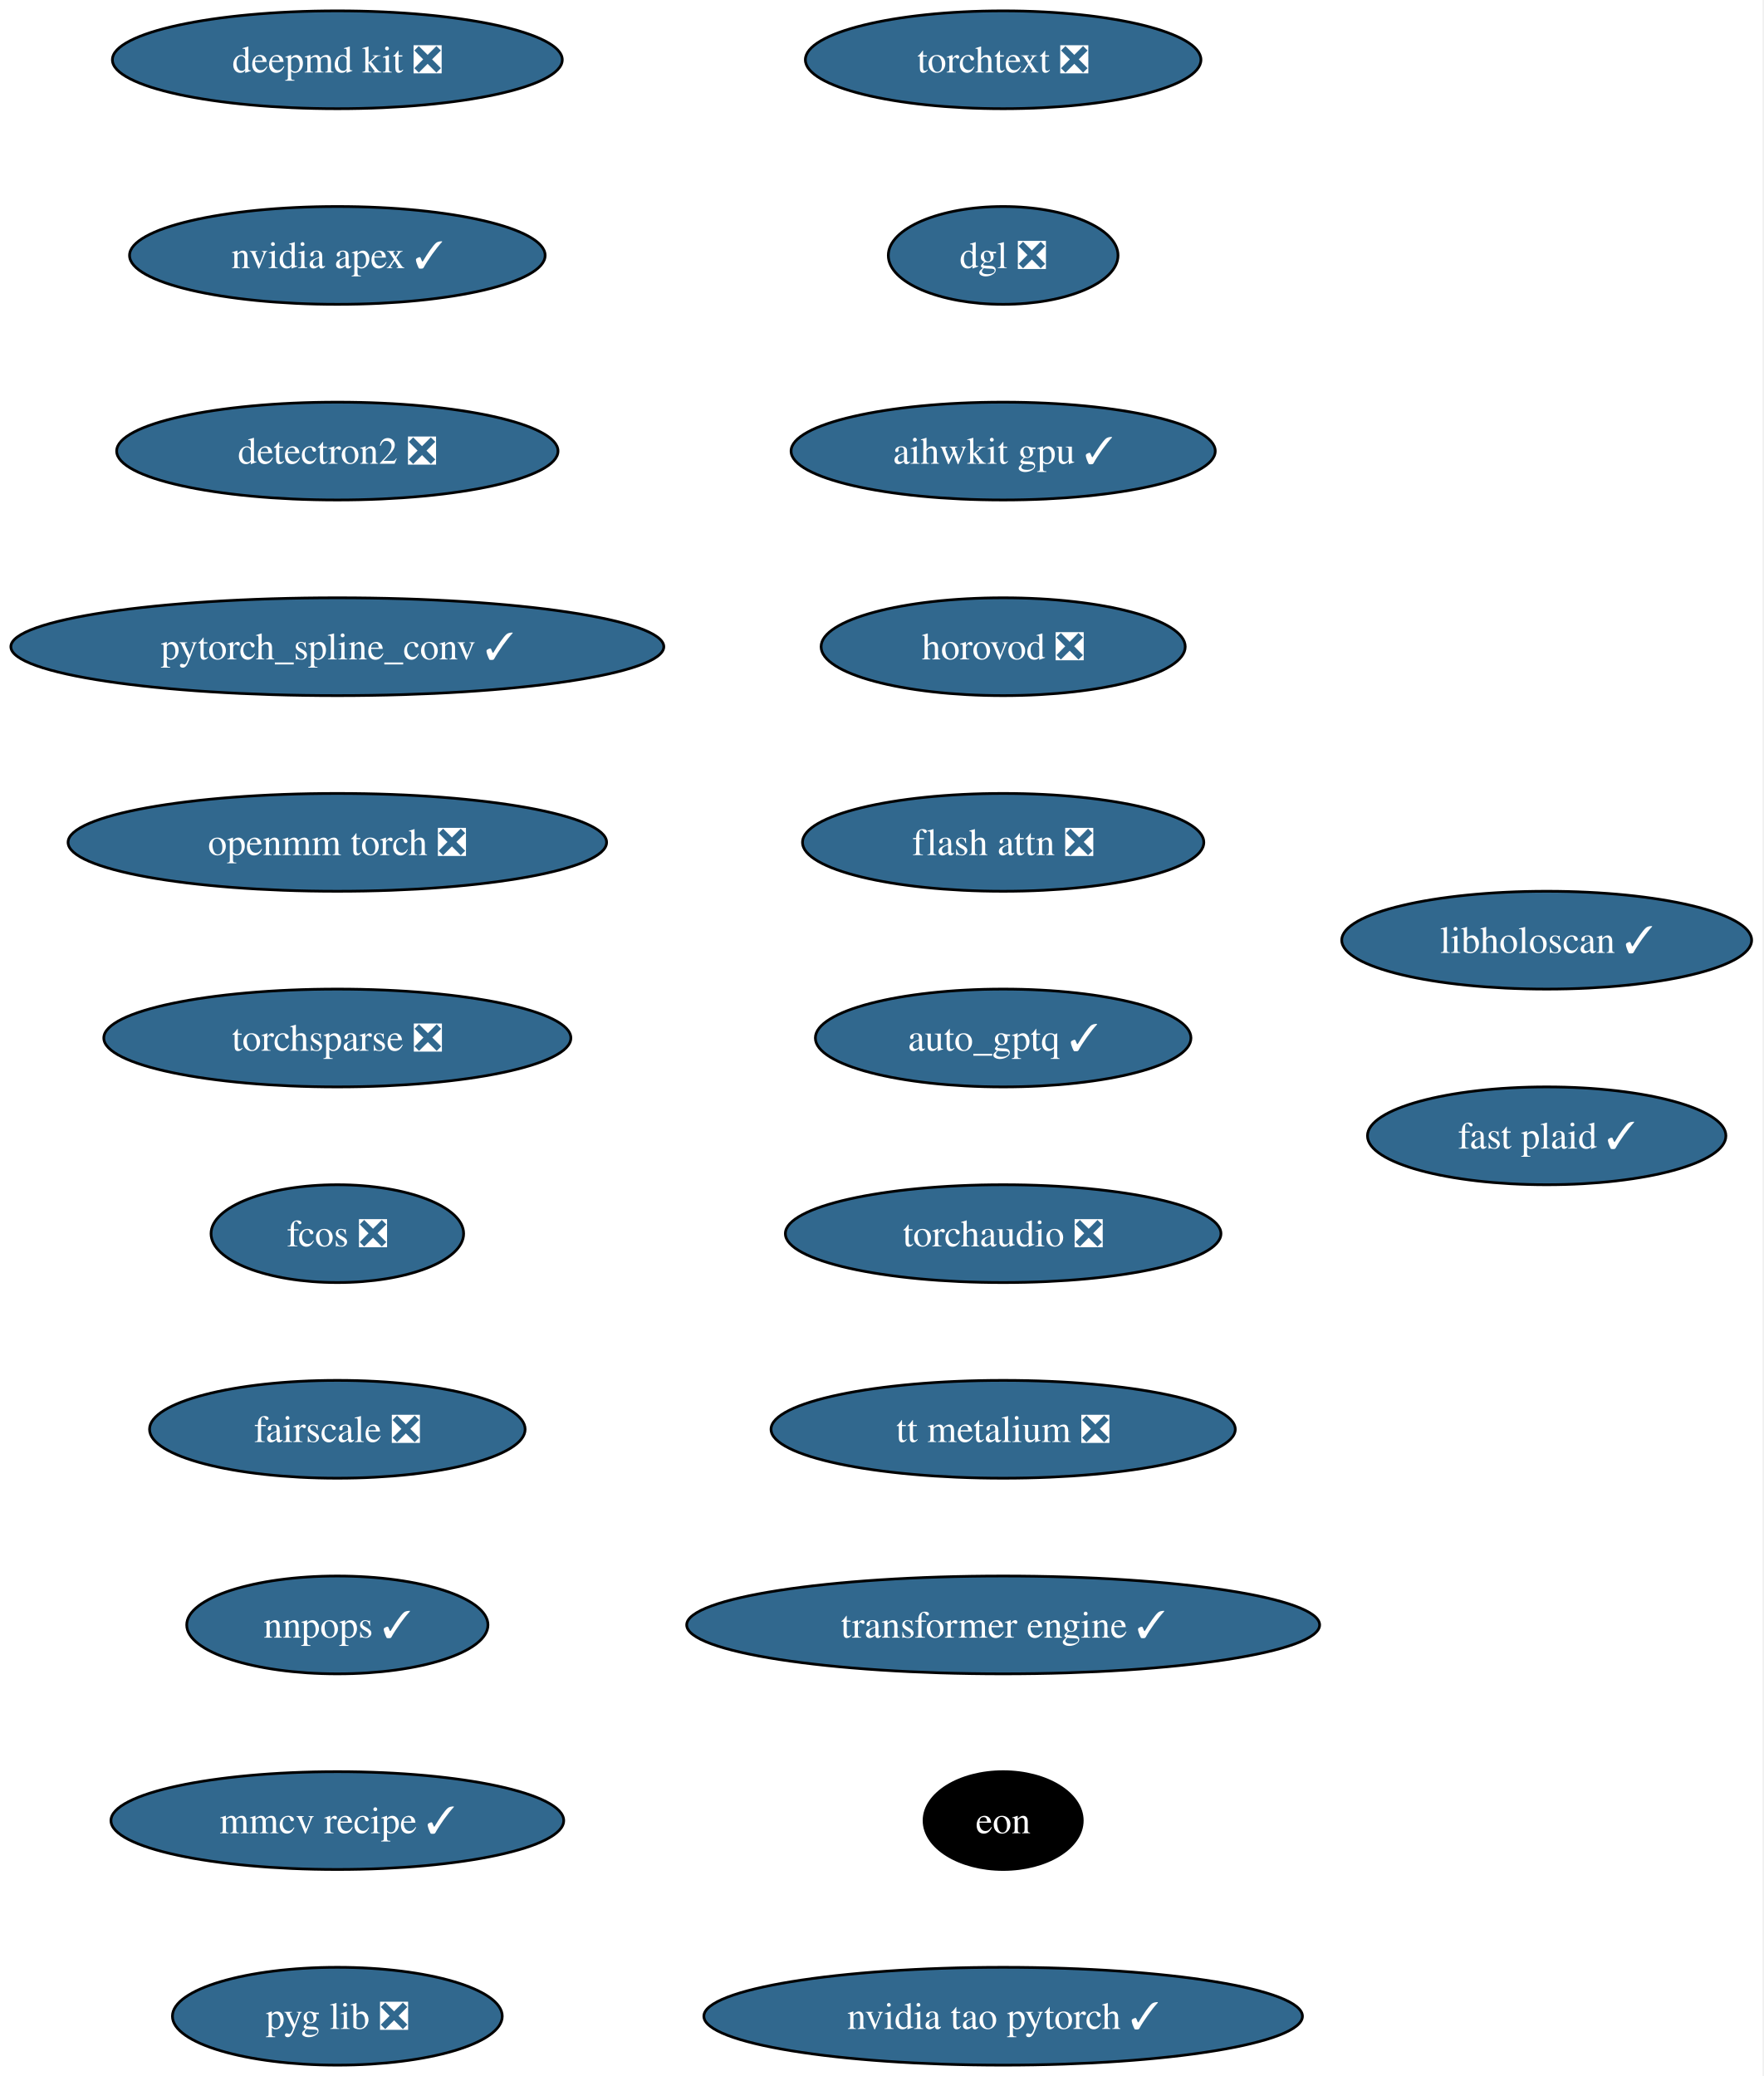
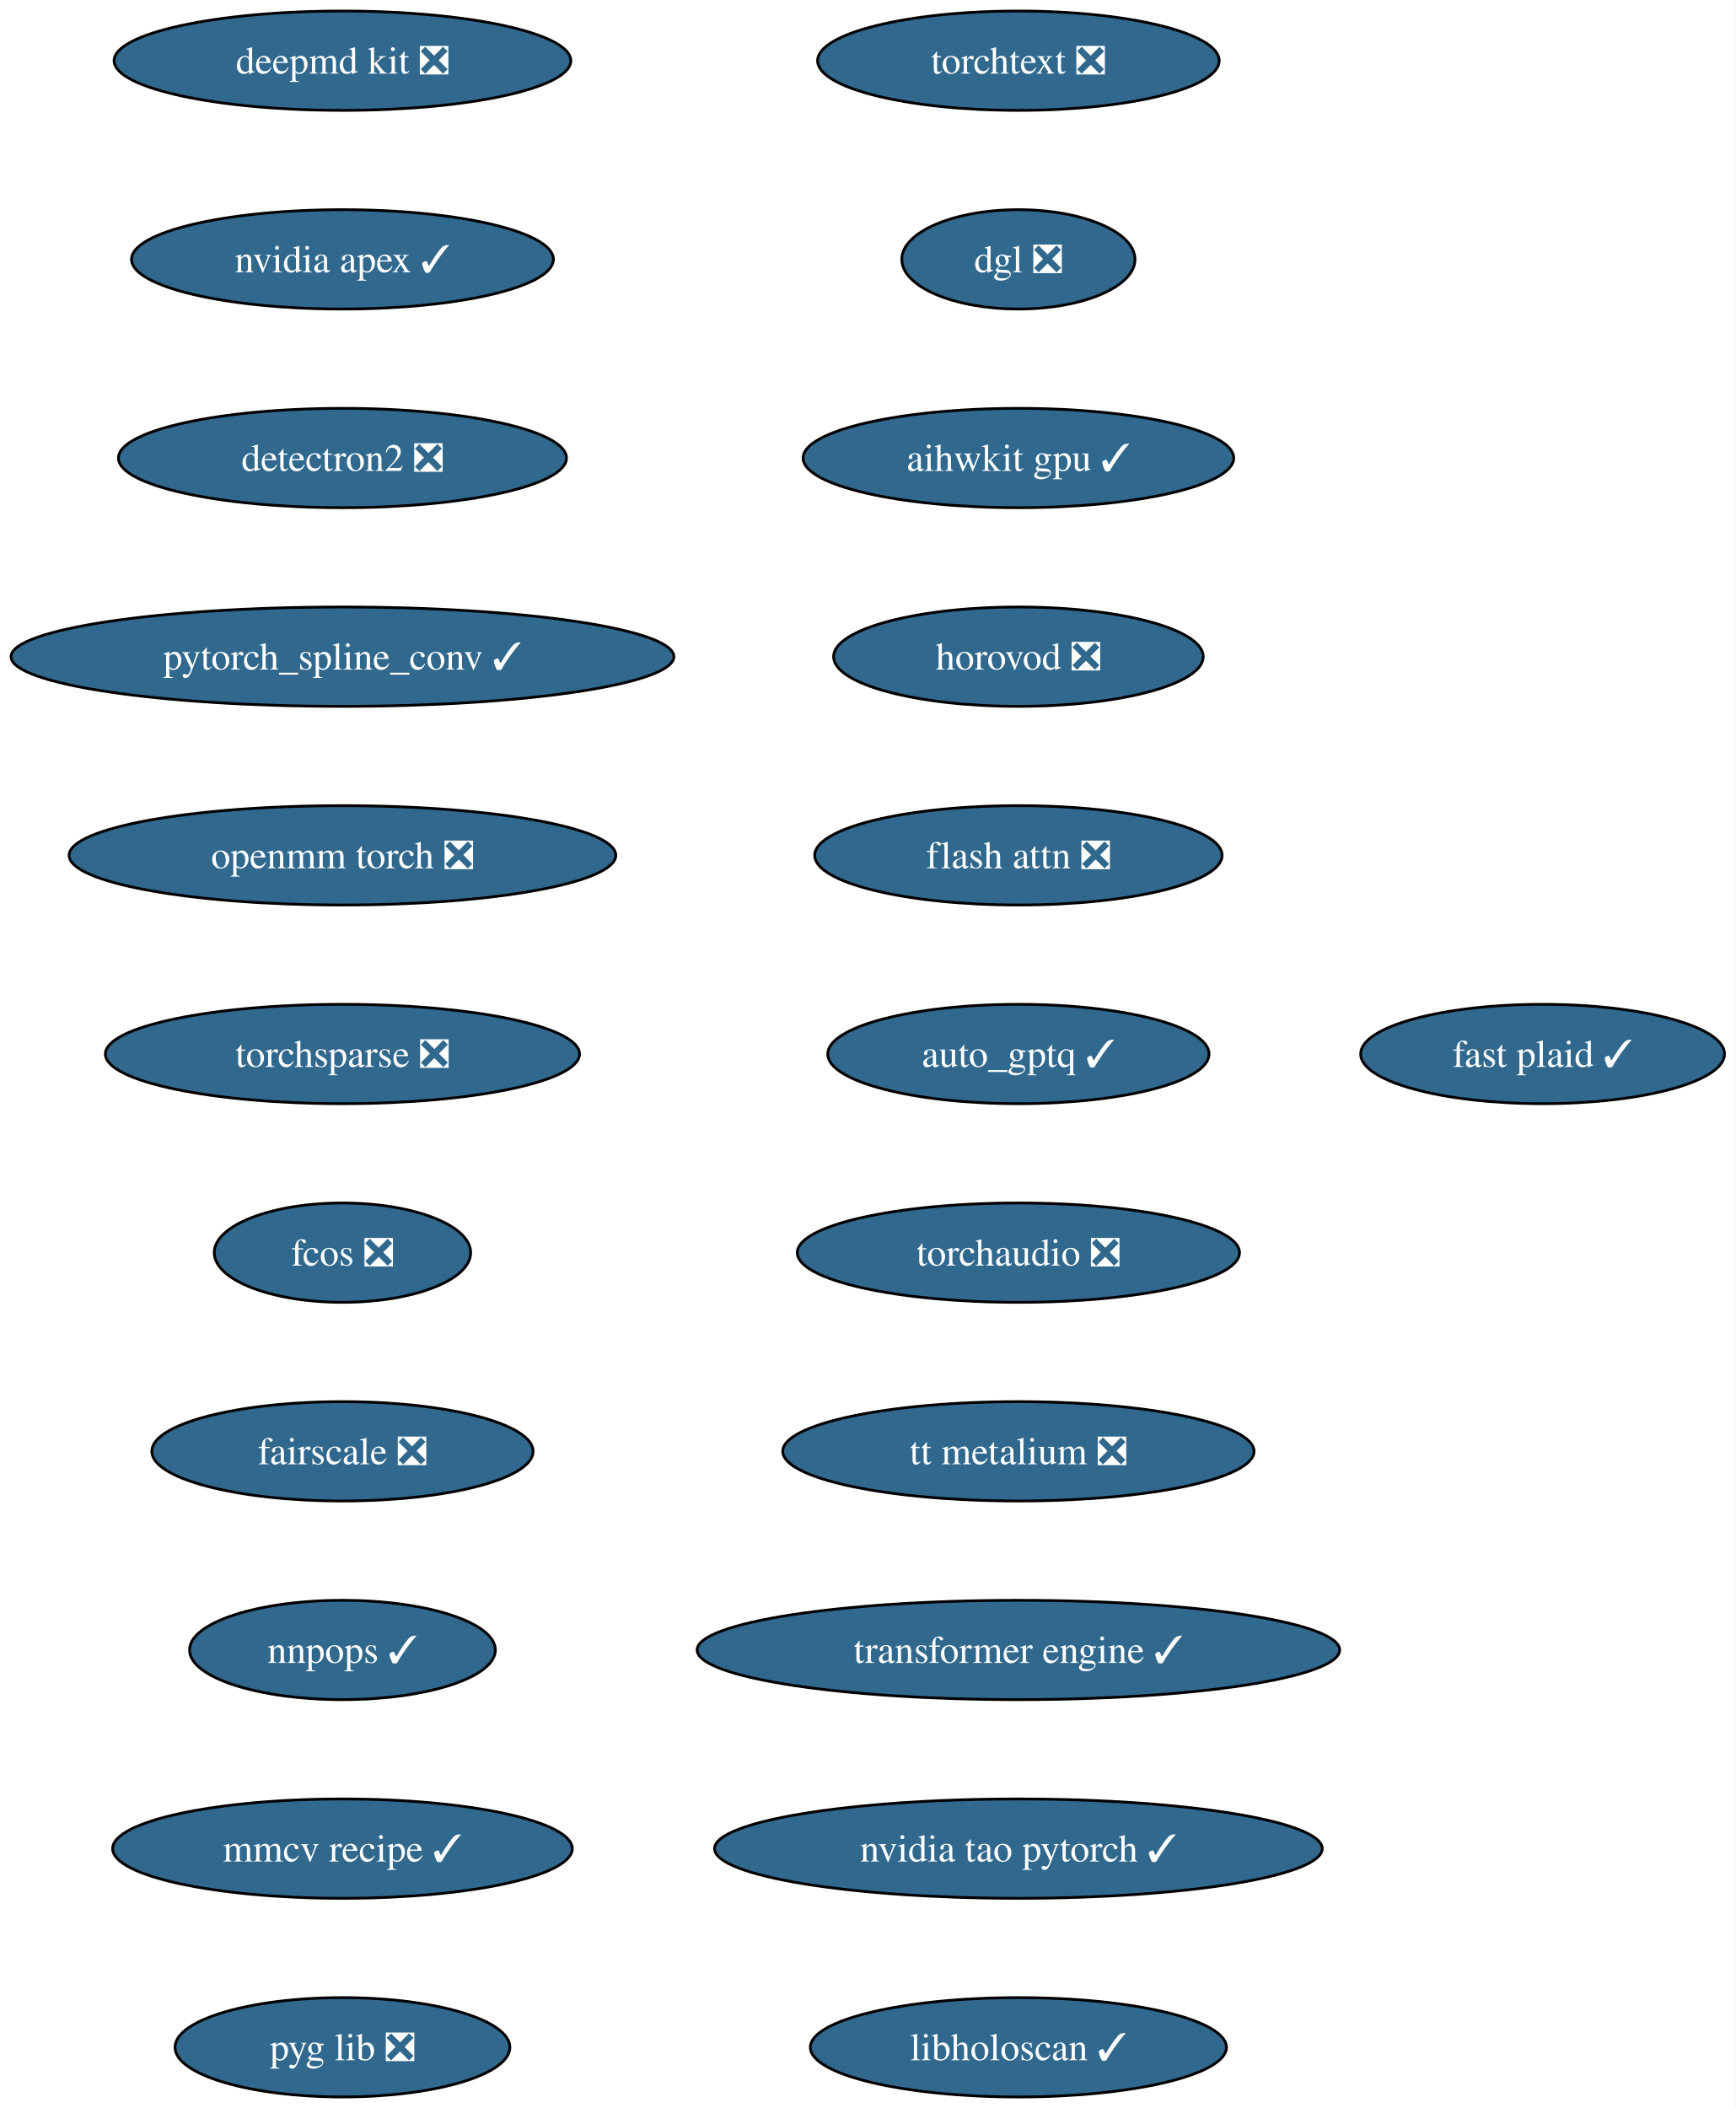
- <svg xmlns="http://www.w3.org/2000/svg" xmlns:xlink="http://www.w3.org/1999/xlink" width="649pt" height="764pt" viewBox="0.00 0.00 649.00 764.00">
+ <svg xmlns="http://www.w3.org/2000/svg" xmlns:xlink="http://www.w3.org/1999/xlink" width="629pt" height="764pt" viewBox="0.00 0.00 629.00 764.00">
  <g id="graph0" class="graph" transform="scale(1 1) rotate(0) translate(4 760)">
-     <polygon fill="white" stroke="none" points="-4,4 -4,-760 644.54,-760 644.54,4 -4,4" />
+     <polygon fill="white" stroke="none" points="-4,4 -4,-760 625.07,-760 625.07,4 -4,4" />
    <g id="node1" class="node">
      <g id="a_node1">
        <a xlink:href="https://github.com/conda-forge/deepmd-kit-feedstock/pull/135" xlink:title="deepmd kit ❎">
          <ellipse fill="#31688e" stroke="black" cx="120.13" cy="-738" rx="82.77" ry="18" />
          <text xml:space="preserve" text-anchor="middle" x="120.13" y="-733.33" font-family="Times,serif" font-size="14.00" fill="white">deepmd kit ❎</text>
        </a>
      </g>
    </g>
    <g id="node2" class="node">
      <g id="a_node2">
        <a xlink:href="https://github.com/conda-forge/nvidia-apex-feedstock/pull/70" xlink:title="nvidia apex ✓">
          <ellipse fill="#31688e" stroke="black" cx="120.13" cy="-666" rx="76.46" ry="18" />
          <text xml:space="preserve" text-anchor="middle" x="120.13" y="-661.33" font-family="Times,serif" font-size="14.00" fill="white">nvidia apex ✓</text>
        </a>
      </g>
    </g>
    <g id="node3" class="node">
      <g id="a_node3">
        <a xlink:href="https://github.com/conda-forge/detectron2-feedstock/pull/60" xlink:title="detectron2 ❎">
          <ellipse fill="#31688e" stroke="black" cx="120.13" cy="-594" rx="81.2" ry="18" />
          <text xml:space="preserve" text-anchor="middle" x="120.13" y="-589.33" font-family="Times,serif" font-size="14.00" fill="white">detectron2 ❎</text>
        </a>
      </g>
    </g>
    <g id="node4" class="node">
      <g id="a_node4">
        <a xlink:href="https://github.com/conda-forge/pytorch_spline_conv-feedstock/pull/53" xlink:title="pytorch_spline_conv ✓">
          <ellipse fill="#31688e" stroke="black" cx="120.13" cy="-522" rx="120.13" ry="18" />
          <text xml:space="preserve" text-anchor="middle" x="120.13" y="-517.33" font-family="Times,serif" font-size="14.00" fill="white">pytorch_spline_conv ✓</text>
        </a>
      </g>
    </g>
    <g id="node5" class="node">
      <g id="a_node5">
        <a xlink:href="https://github.com/conda-forge/openmm-torch-feedstock/pull/78" xlink:title="openmm torch ❎">
          <ellipse fill="#31688e" stroke="black" cx="120.13" cy="-450" rx="99.08" ry="18" />
          <text xml:space="preserve" text-anchor="middle" x="120.13" y="-445.32" font-family="Times,serif" font-size="14.00" fill="white">openmm torch ❎</text>
        </a>
      </g>
    </g>
    <g id="node6" class="node">
      <g id="a_node6">
        <a xlink:href="https://github.com/conda-forge/torchsparse-feedstock/pull/49" xlink:title="torchsparse ❎">
          <ellipse fill="#31688e" stroke="black" cx="120.13" cy="-378" rx="85.93" ry="18" />
          <text xml:space="preserve" text-anchor="middle" x="120.13" y="-373.32" font-family="Times,serif" font-size="14.00" fill="white">torchsparse ❎</text>
        </a>
      </g>
    </g>
    <g id="node7" class="node">
      <g id="a_node7">
        <a xlink:href="https://github.com/conda-forge/fcos-feedstock/pull/33" xlink:title="fcos ❎">
          <ellipse fill="#31688e" stroke="black" cx="120.13" cy="-306" rx="46.47" ry="18" />
          <text xml:space="preserve" text-anchor="middle" x="120.13" y="-301.32" font-family="Times,serif" font-size="14.00" fill="white">fcos ❎</text>
        </a>
      </g>
    </g>
    <g id="node8" class="node">
      <g id="a_node8">
        <a xlink:href="https://github.com/conda-forge/fairscale-feedstock/pull/48" xlink:title="fairscale ❎">
          <ellipse fill="#31688e" stroke="black" cx="120.13" cy="-234" rx="69.1" ry="18" />
          <text xml:space="preserve" text-anchor="middle" x="120.13" y="-229.32" font-family="Times,serif" font-size="14.00" fill="white">fairscale ❎</text>
        </a>
      </g>
    </g>
    <g id="node9" class="node">
      <g id="a_node9">
        <a xlink:href="https://github.com/conda-forge/nnpops-feedstock/pull/58" xlink:title="nnpops ✓">
          <ellipse fill="#31688e" stroke="black" cx="120.13" cy="-162" rx="55.42" ry="18" />
          <text xml:space="preserve" text-anchor="middle" x="120.13" y="-157.32" font-family="Times,serif" font-size="14.00" fill="white">nnpops ✓</text>
        </a>
      </g>
    </g>
    <g id="node10" class="node">
      <g id="a_node10">
        <a xlink:href="https://github.com/conda-forge/mmcv-recipe-feedstock/pull/54" xlink:title="mmcv recipe ✓">
          <ellipse fill="#31688e" stroke="black" cx="120.13" cy="-90" rx="83.3" ry="18" />
          <text xml:space="preserve" text-anchor="middle" x="120.13" y="-85.33" font-family="Times,serif" font-size="14.00" fill="white">mmcv recipe ✓</text>
        </a>
      </g>
    </g>
    <g id="node11" class="node">
      <g id="a_node11">
        <a xlink:href="https://github.com/conda-forge/pyg-lib-feedstock/pull/54" xlink:title="pyg lib ❎">
          <ellipse fill="#31688e" stroke="black" cx="120.13" cy="-18" rx="60.68" ry="18" />
          <text xml:space="preserve" text-anchor="middle" x="120.13" y="-13.32" font-family="Times,serif" font-size="14.00" fill="white">pyg lib ❎</text>
        </a>
      </g>
    </g>
    <g id="node12" class="node">
      <g id="a_node12">
        <a xlink:href="https://github.com/conda-forge/torchtext-feedstock/pull/41" xlink:title="torchtext ❎">
          <ellipse fill="#31688e" stroke="black" cx="365.13" cy="-738" rx="72.78" ry="18" />
          <text xml:space="preserve" text-anchor="middle" x="365.13" y="-733.33" font-family="Times,serif" font-size="14.00" fill="white">torchtext ❎</text>
        </a>
      </g>
    </g>
    <g id="node13" class="node">
      <g id="a_node13">
        <a xlink:href="https://github.com/conda-forge/dgl-feedstock/pull/68" xlink:title="dgl ❎">
          <ellipse fill="#31688e" stroke="black" cx="365.13" cy="-666" rx="42.26" ry="18" />
          <text xml:space="preserve" text-anchor="middle" x="365.13" y="-661.33" font-family="Times,serif" font-size="14.00" fill="white">dgl ❎</text>
        </a>
      </g>
    </g>
    <g id="node14" class="node">
      <g id="a_node14">
        <a xlink:href="https://github.com/conda-forge/aihwkit-gpu-feedstock/pull/38" xlink:title="aihwkit gpu ✓">
          <ellipse fill="#31688e" stroke="black" cx="365.13" cy="-594" rx="78.04" ry="18" />
          <text xml:space="preserve" text-anchor="middle" x="365.13" y="-589.33" font-family="Times,serif" font-size="14.00" fill="white">aihwkit gpu ✓</text>
        </a>
      </g>
    </g>
    <g id="node15" class="node">
      <g id="a_node15">
        <a xlink:href="https://github.com/conda-forge/horovod-feedstock/pull/48" xlink:title="horovod ❎">
          <ellipse fill="#31688e" stroke="black" cx="365.13" cy="-522" rx="66.99" ry="18" />
          <text xml:space="preserve" text-anchor="middle" x="365.13" y="-517.33" font-family="Times,serif" font-size="14.00" fill="white">horovod ❎</text>
        </a>
      </g>
    </g>
    <g id="node16" class="node">
      <g id="a_node16">
        <a xlink:href="https://github.com/conda-forge/flash-attn-feedstock/pull/51" xlink:title="flash attn ❎">
          <ellipse fill="#31688e" stroke="black" cx="365.13" cy="-450" rx="73.83" ry="18" />
          <text xml:space="preserve" text-anchor="middle" x="365.13" y="-445.32" font-family="Times,serif" font-size="14.00" fill="white">flash attn ❎</text>
        </a>
      </g>
    </g>
    <g id="node17" class="node">
      <g id="a_node17">
        <a xlink:href="https://github.com/conda-forge/auto_gptq-feedstock/pull/25" xlink:title="auto_gptq ✓">
          <ellipse fill="#31688e" stroke="black" cx="365.13" cy="-378" rx="69.1" ry="18" />
          <text xml:space="preserve" text-anchor="middle" x="365.13" y="-373.32" font-family="Times,serif" font-size="14.00" fill="white">auto_gptq ✓</text>
        </a>
      </g>
    </g>
    <g id="node18" class="node">
      <g id="a_node18">
        <a xlink:href="https://github.com/conda-forge/torchaudio-feedstock/pull/50" xlink:title="torchaudio ❎">
          <ellipse fill="#31688e" stroke="black" cx="365.13" cy="-306" rx="80.14" ry="18" />
          <text xml:space="preserve" text-anchor="middle" x="365.13" y="-301.32" font-family="Times,serif" font-size="14.00" fill="white">torchaudio ❎</text>
        </a>
      </g>
    </g>
    <g id="node19" class="node">
      <g id="a_node19">
        <a xlink:href="https://github.com/conda-forge/tt-metalium-feedstock/pull/25" xlink:title="tt metalium ❎">
          <ellipse fill="#31688e" stroke="black" cx="365.13" cy="-234" rx="85.41" ry="18" />
          <text xml:space="preserve" text-anchor="middle" x="365.13" y="-229.32" font-family="Times,serif" font-size="14.00" fill="white">tt metalium ❎</text>
        </a>
      </g>
    </g>
    <g id="node20" class="node">
      <g id="a_node20">
        <a xlink:href="https://github.com/conda-forge/transformer-engine-feedstock/pull/49" xlink:title="transformer engine ✓">
          <ellipse fill="#31688e" stroke="black" cx="365.13" cy="-162" rx="116.45" ry="18" />
          <text xml:space="preserve" text-anchor="middle" x="365.13" y="-157.32" font-family="Times,serif" font-size="14.00" fill="white">transformer engine ✓</text>
        </a>
      </g>
    </g>
    <g id="node21" class="node">
      <g id="a_node21">
-         <a xlink:href="https://github.com/conda-forge/eon-feedstock" xlink:title="eon">
-           <ellipse fill="#000000" stroke="black" cx="365.13" cy="-90" rx="29.11" ry="18" />
-           <text xml:space="preserve" text-anchor="middle" x="365.13" y="-85.33" font-family="Times,serif" font-size="14.00" fill="white">eon</text>
+         <a xlink:href="https://github.com/conda-forge/nvidia-tao-pytorch-feedstock/pull/11" xlink:title="nvidia tao pytorch ✓">
+           <ellipse fill="#31688e" stroke="black" cx="365.13" cy="-90" rx="110.13" ry="18" />
+           <text xml:space="preserve" text-anchor="middle" x="365.13" y="-85.33" font-family="Times,serif" font-size="14.00" fill="white">nvidia tao pytorch ✓</text>
        </a>
      </g>
    </g>
    <g id="node22" class="node">
      <g id="a_node22">
-         <a xlink:href="https://github.com/conda-forge/nvidia-tao-pytorch-feedstock/pull/11" xlink:title="nvidia tao pytorch ✓">
-           <ellipse fill="#31688e" stroke="black" cx="365.13" cy="-18" rx="110.13" ry="18" />
-           <text xml:space="preserve" text-anchor="middle" x="365.13" y="-13.32" font-family="Times,serif" font-size="14.00" fill="white">nvidia tao pytorch ✓</text>
+         <a xlink:href="https://github.com/conda-forge/libholoscan-feedstock/pull/17" xlink:title="libholoscan ✓">
+           <ellipse fill="#31688e" stroke="black" cx="365.13" cy="-18" rx="75.41" ry="18" />
+           <text xml:space="preserve" text-anchor="middle" x="365.13" y="-13.32" font-family="Times,serif" font-size="14.00" fill="white">libholoscan ✓</text>
        </a>
      </g>
    </g>
    <g id="node23" class="node">
      <g id="a_node23">
-         <a xlink:href="https://github.com/conda-forge/libholoscan-feedstock/pull/17" xlink:title="libholoscan ✓">
-           <ellipse fill="#31688e" stroke="black" cx="565.13" cy="-414" rx="75.41" ry="18" />
-           <text xml:space="preserve" text-anchor="middle" x="565.13" y="-409.32" font-family="Times,serif" font-size="14.00" fill="white">libholoscan ✓</text>
-         </a>
-       </g>
-     </g>
-     <g id="node24" class="node">
-       <g id="a_node24">
        <a xlink:href="https://github.com/conda-forge/fast-plaid-feedstock/pull/5" xlink:title="fast plaid ✓">
-           <ellipse fill="#31688e" stroke="black" cx="565.13" cy="-342" rx="65.94" ry="18" />
-           <text xml:space="preserve" text-anchor="middle" x="565.13" y="-337.32" font-family="Times,serif" font-size="14.00" fill="white">fast plaid ✓</text>
+           <ellipse fill="#31688e" stroke="black" cx="555.13" cy="-378" rx="65.94" ry="18" />
+           <text xml:space="preserve" text-anchor="middle" x="555.13" y="-373.32" font-family="Times,serif" font-size="14.00" fill="white">fast plaid ✓</text>
        </a>
      </g>
    </g>
  </g>
</svg>
